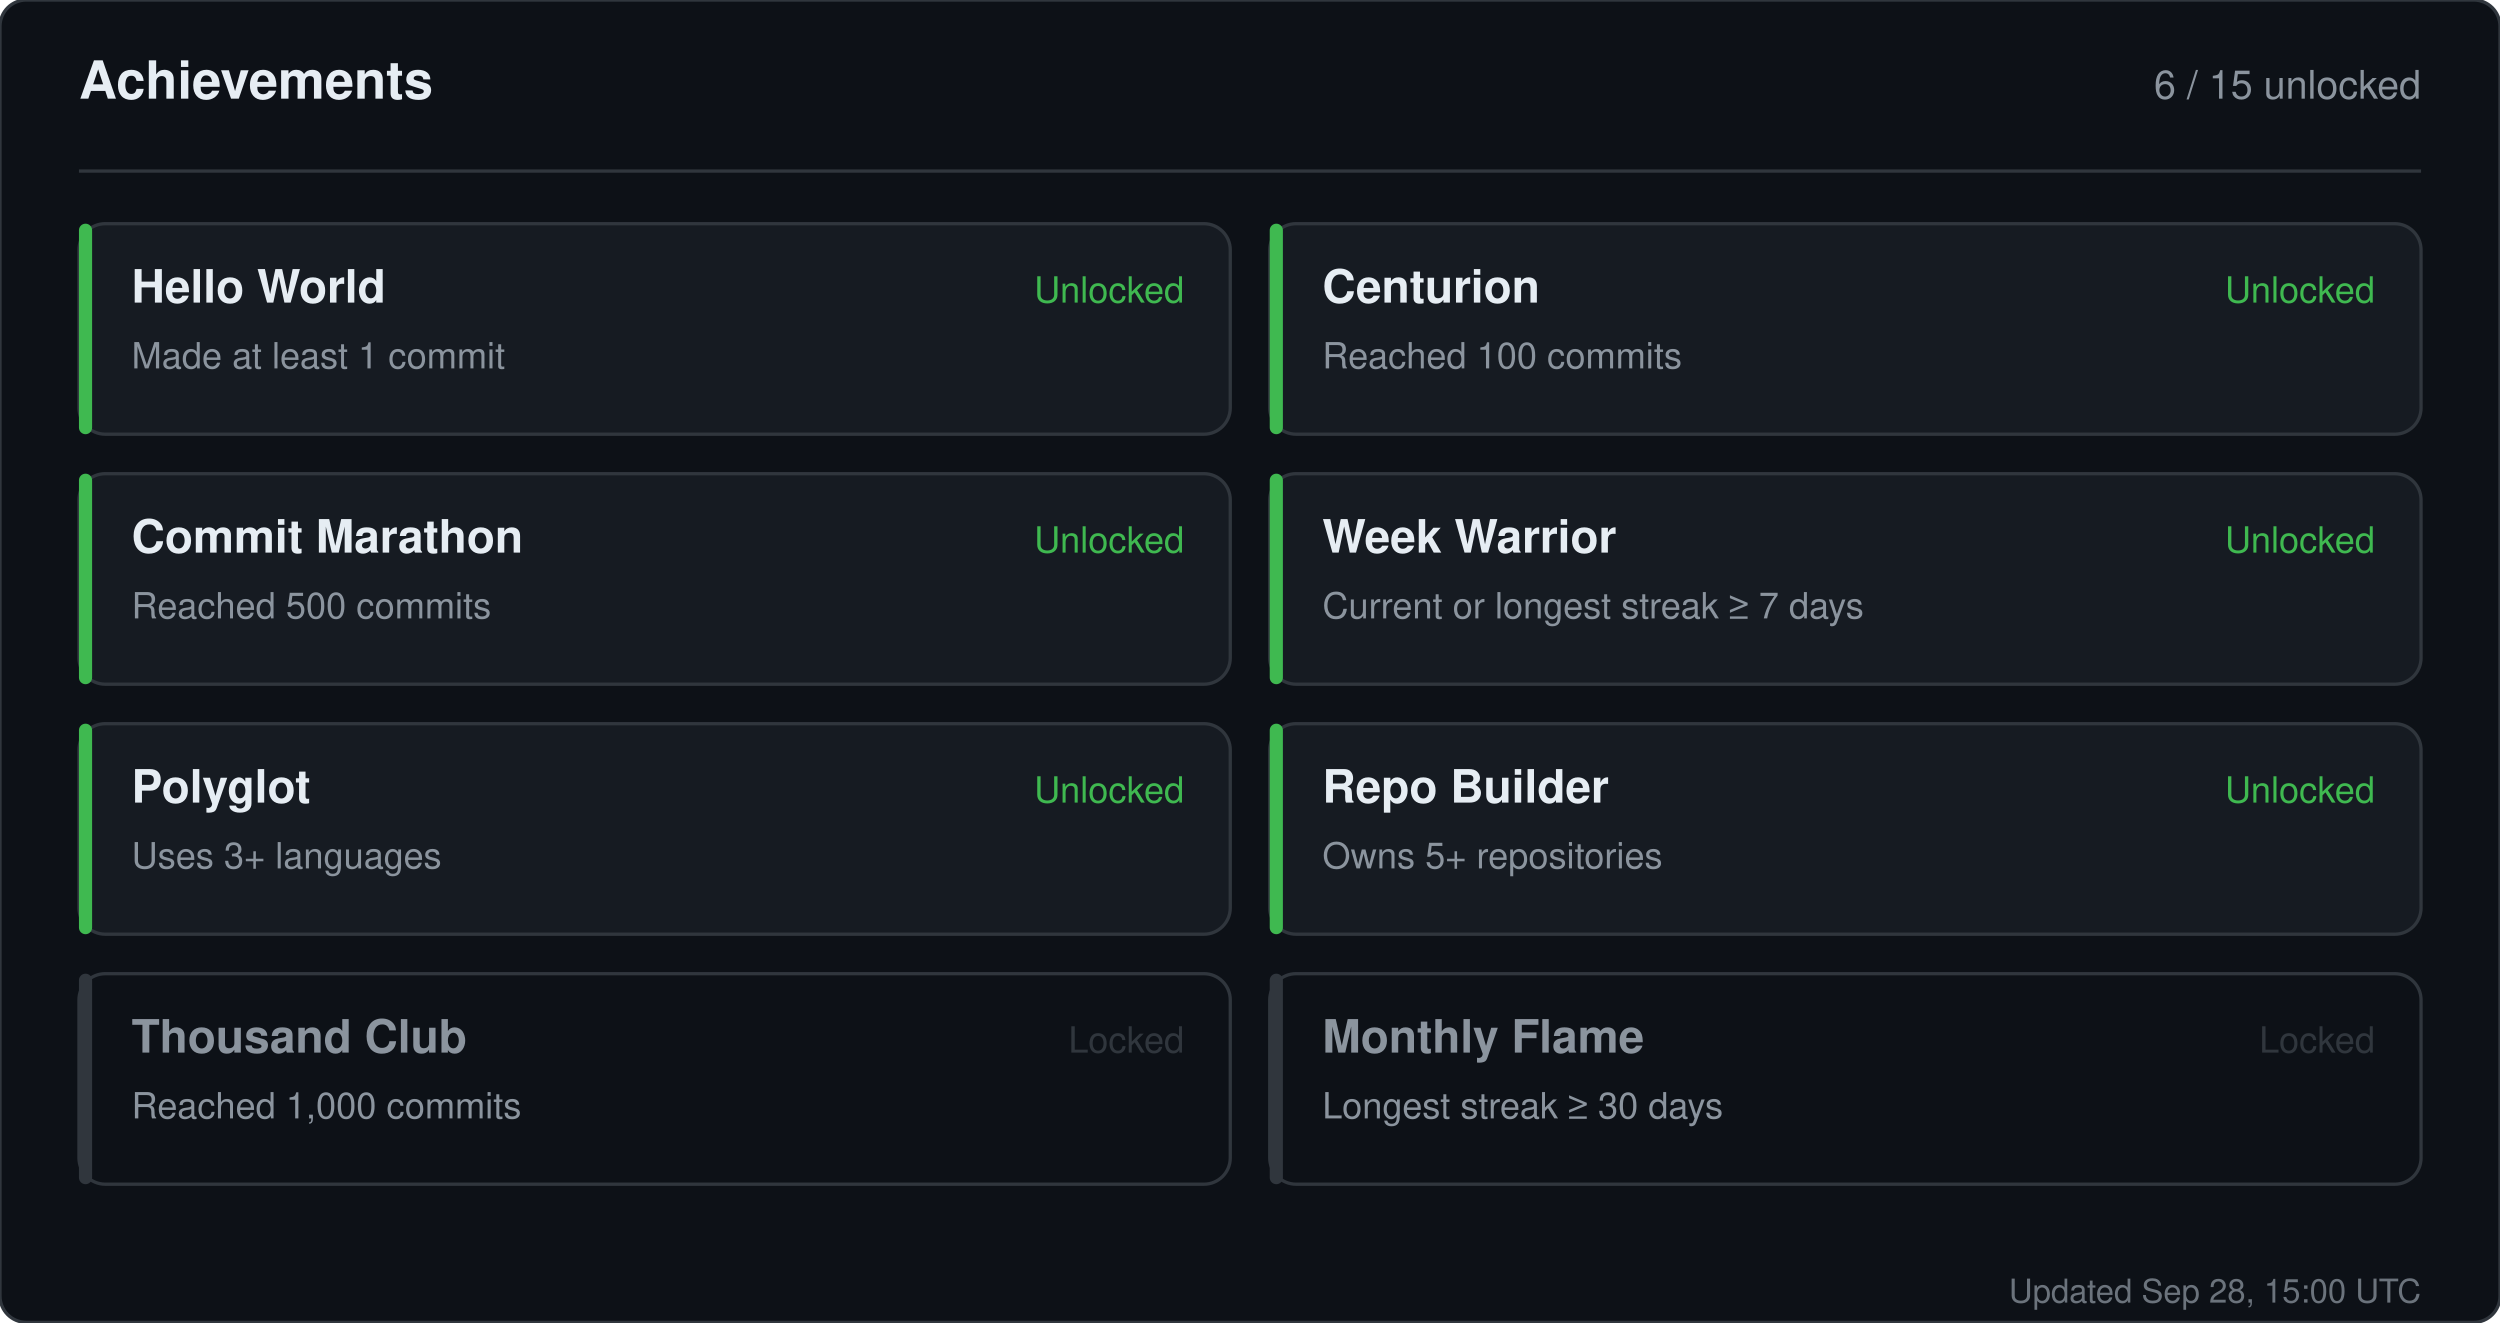
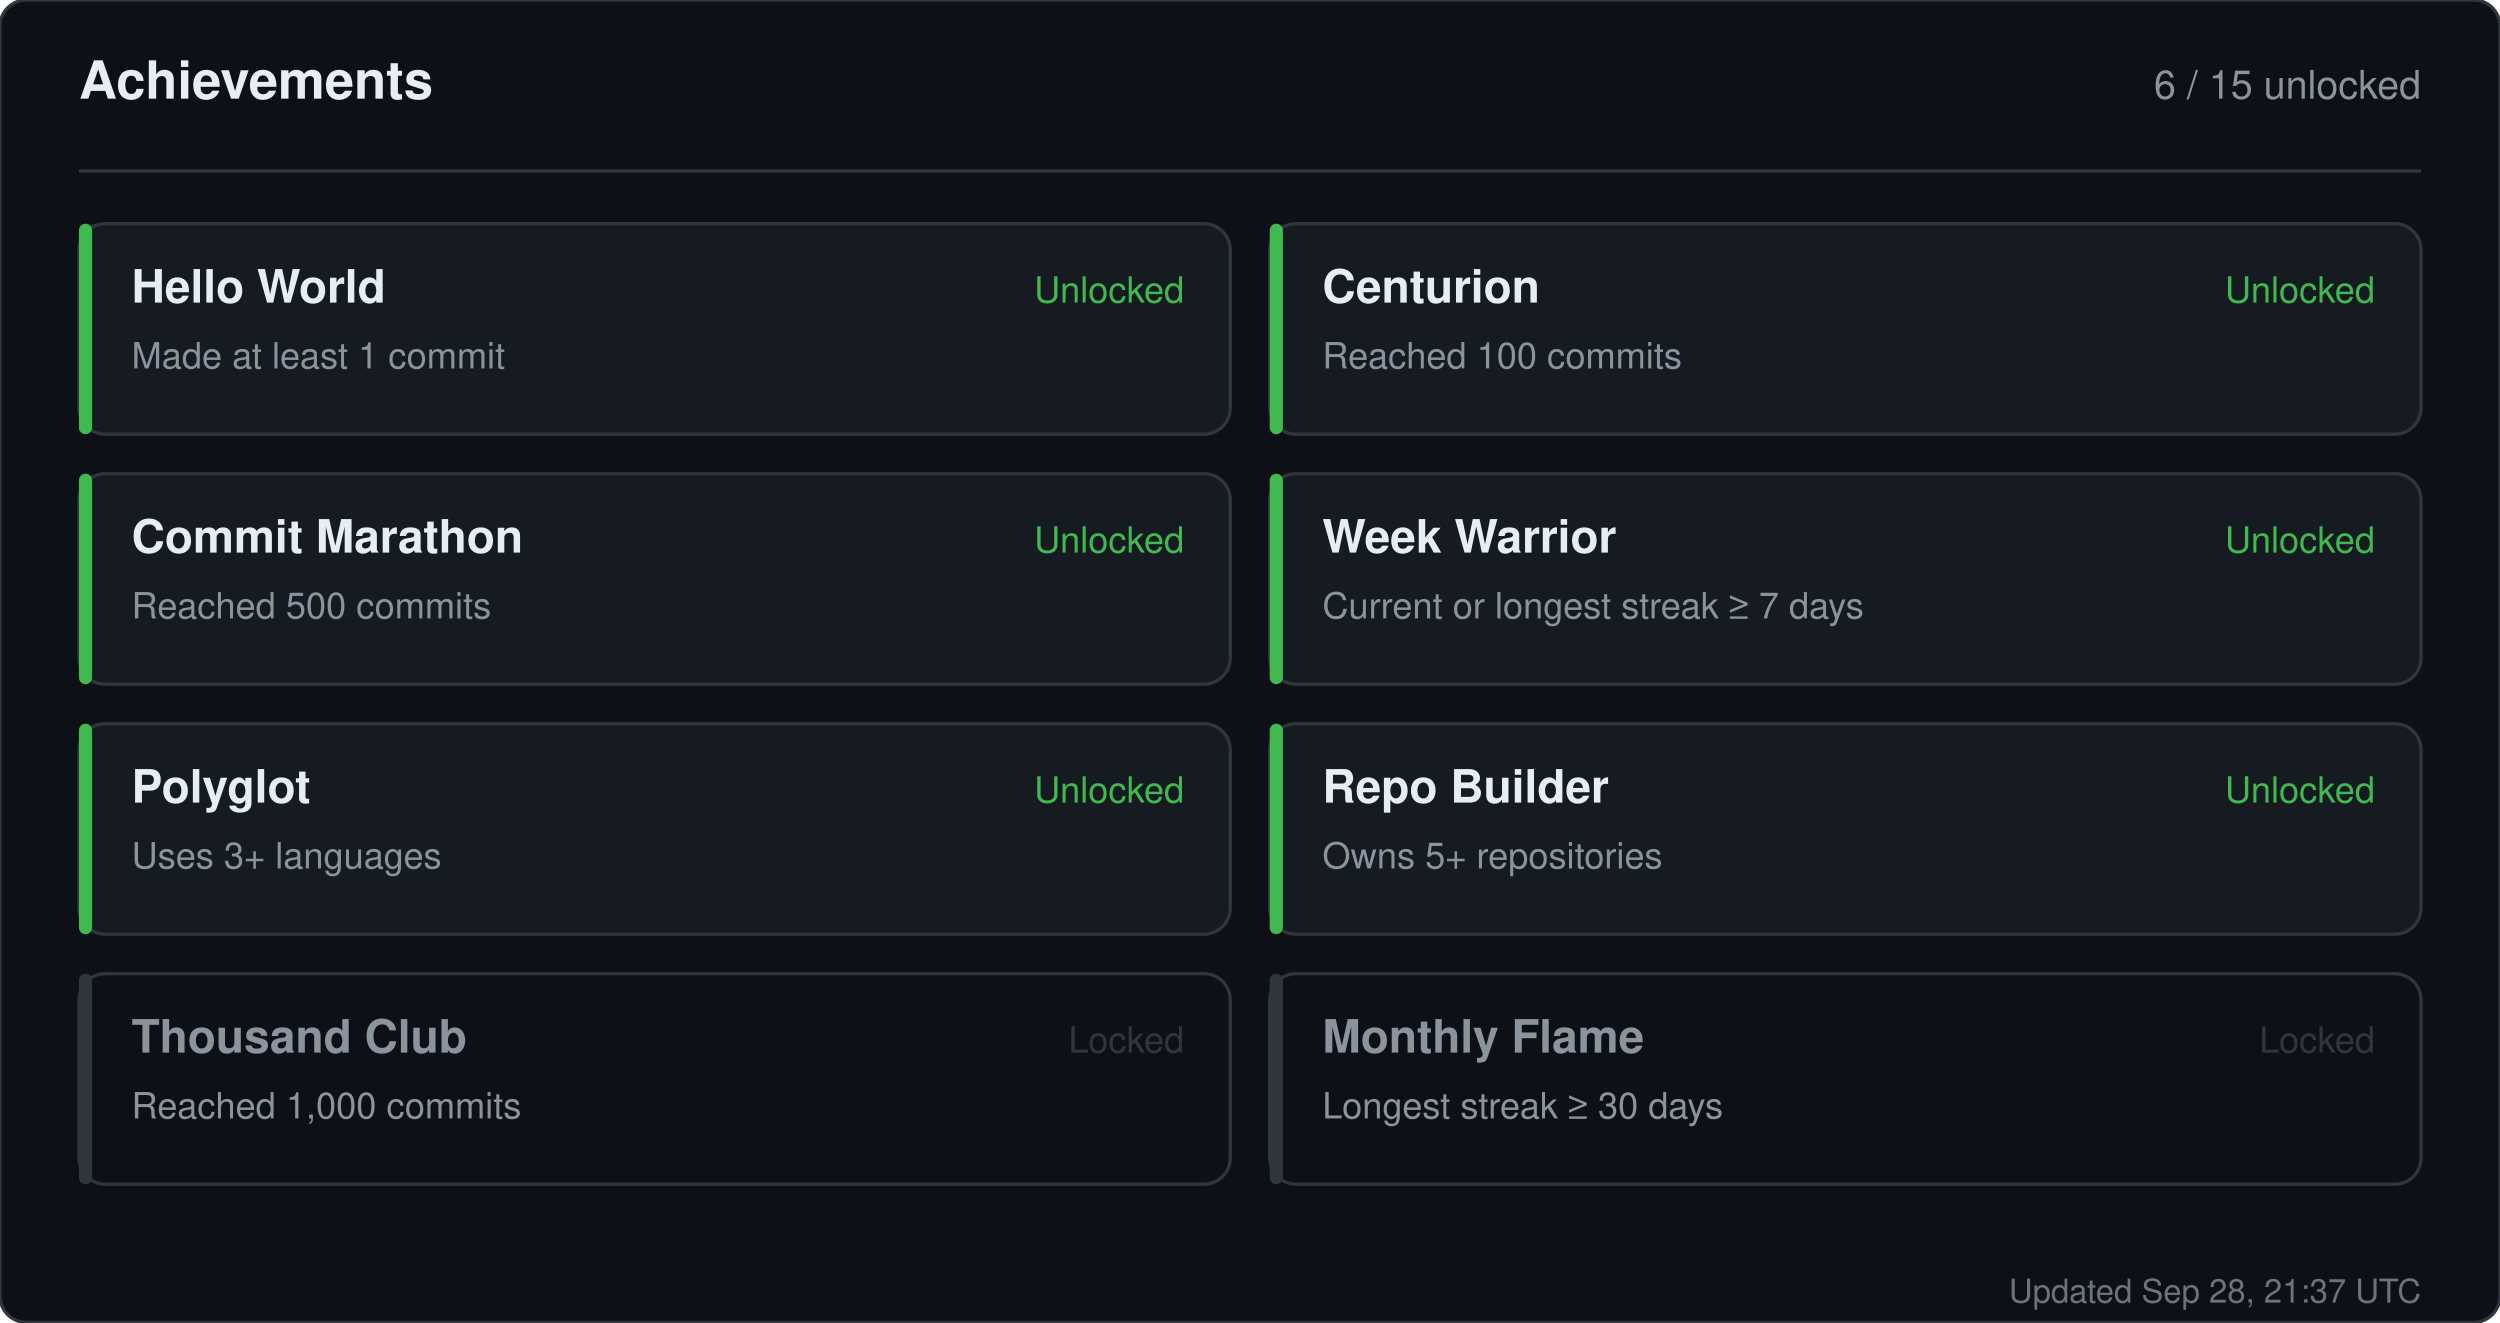
<svg xmlns="http://www.w3.org/2000/svg" width="760" height="402" viewBox="0 0 760 402" role="img" aria-label="Achievements for sandiirawan12">
  <rect width="760" height="402" rx="8" fill="#0d1117" stroke="#30363d" />
  <g font-family="-apple-system, BlinkMacSystemFont, Segoe UI, Helvetica, Arial, sans-serif">
    <text x="24" y="30" fill="#e6edf3" font-size="16" font-weight="700">Achievements</text>
    <text x="736" y="30" fill="#8b949e" font-size="12" text-anchor="end">6 / 15 unlocked</text>
    <line x1="24" y1="52" x2="736" y2="52" stroke="#30363d" />
    <rect x="24" y="68" width="350" height="64" rx="8" fill="#161b22" stroke="#30363d" />
    <rect x="24" y="68" width="4" height="64" rx="2" fill="#3fb950" />
    <text x="40" y="92" fill="#e6edf3" font-size="14" font-weight="700">Hello World</text>
    <text x="40" y="112" fill="#8b949e" font-size="11">Made at least 1 commit</text>
    <text x="360" y="92" fill="#3fb950" font-size="11" text-anchor="end">Unlocked</text>
    <rect x="386" y="68" width="350" height="64" rx="8" fill="#161b22" stroke="#30363d" />
    <rect x="386" y="68" width="4" height="64" rx="2" fill="#3fb950" />
    <text x="402" y="92" fill="#e6edf3" font-size="14" font-weight="700">Centurion</text>
    <text x="402" y="112" fill="#8b949e" font-size="11">Reached 100 commits</text>
    <text x="722" y="92" fill="#3fb950" font-size="11" text-anchor="end">Unlocked</text>
    <rect x="24" y="144" width="350" height="64" rx="8" fill="#161b22" stroke="#30363d" />
    <rect x="24" y="144" width="4" height="64" rx="2" fill="#3fb950" />
    <text x="40" y="168" fill="#e6edf3" font-size="14" font-weight="700">Commit Marathon</text>
    <text x="40" y="188" fill="#8b949e" font-size="11">Reached 500 commits</text>
    <text x="360" y="168" fill="#3fb950" font-size="11" text-anchor="end">Unlocked</text>
    <rect x="386" y="144" width="350" height="64" rx="8" fill="#161b22" stroke="#30363d" />
    <rect x="386" y="144" width="4" height="64" rx="2" fill="#3fb950" />
    <text x="402" y="168" fill="#e6edf3" font-size="14" font-weight="700">Week Warrior</text>
    <text x="402" y="188" fill="#8b949e" font-size="11">Current or longest streak ≥ 7 days</text>
    <text x="722" y="168" fill="#3fb950" font-size="11" text-anchor="end">Unlocked</text>
    <rect x="24" y="220" width="350" height="64" rx="8" fill="#161b22" stroke="#30363d" />
    <rect x="24" y="220" width="4" height="64" rx="2" fill="#3fb950" />
    <text x="40" y="244" fill="#e6edf3" font-size="14" font-weight="700">Polyglot</text>
    <text x="40" y="264" fill="#8b949e" font-size="11">Uses 3+ languages</text>
    <text x="360" y="244" fill="#3fb950" font-size="11" text-anchor="end">Unlocked</text>
    <rect x="386" y="220" width="350" height="64" rx="8" fill="#161b22" stroke="#30363d" />
    <rect x="386" y="220" width="4" height="64" rx="2" fill="#3fb950" />
    <text x="402" y="244" fill="#e6edf3" font-size="14" font-weight="700">Repo Builder</text>
    <text x="402" y="264" fill="#8b949e" font-size="11">Owns 5+ repositories</text>
    <text x="722" y="244" fill="#3fb950" font-size="11" text-anchor="end">Unlocked</text>
    <rect x="24" y="296" width="350" height="64" rx="8" fill="#0d1117" stroke="#30363d" />
    <rect x="24" y="296" width="4" height="64" rx="2" fill="#30363d" />
    <text x="40" y="320" fill="#8b949e" font-size="14" font-weight="700">Thousand Club</text>
    <text x="40" y="340" fill="#8b949e" font-size="11">Reached 1,000 commits</text>
    <text x="360" y="320" fill="#30363d" font-size="11" text-anchor="end">Locked</text>
    <rect x="386" y="296" width="350" height="64" rx="8" fill="#0d1117" stroke="#30363d" />
    <rect x="386" y="296" width="4" height="64" rx="2" fill="#30363d" />
    <text x="402" y="320" fill="#8b949e" font-size="14" font-weight="700">Monthly Flame</text>
    <text x="402" y="340" fill="#8b949e" font-size="11">Longest streak ≥ 30 days</text>
    <text x="722" y="320" fill="#30363d" font-size="11" text-anchor="end">Locked</text>
-     <text x="736" y="396" fill="#8b949e" font-size="10" text-anchor="end" opacity="0.75">Updated Sep 28, 15:00 UTC</text>
+     <text x="736" y="396" fill="#8b949e" font-size="10" text-anchor="end" opacity="0.75">Updated Sep 28, 21:37 UTC</text>
  </g>
</svg>
